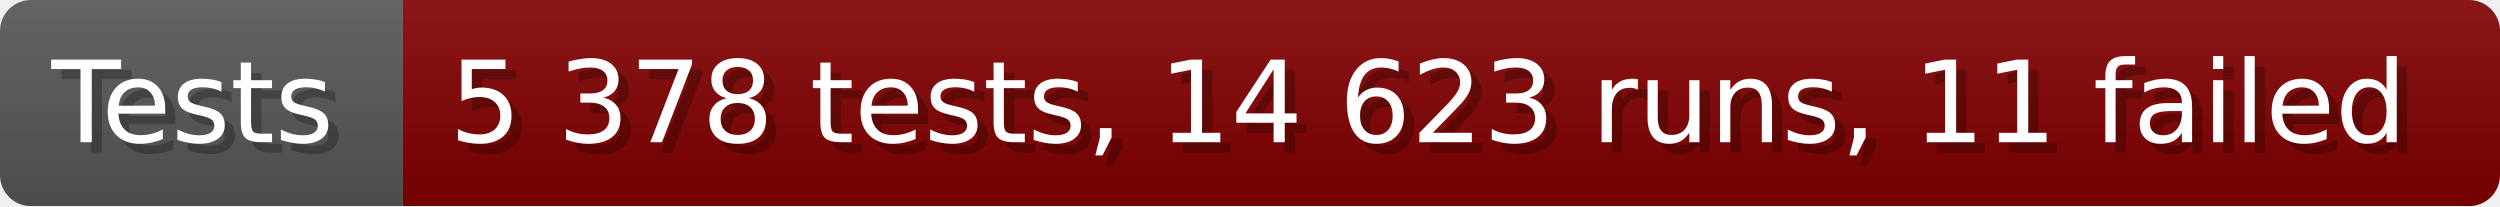
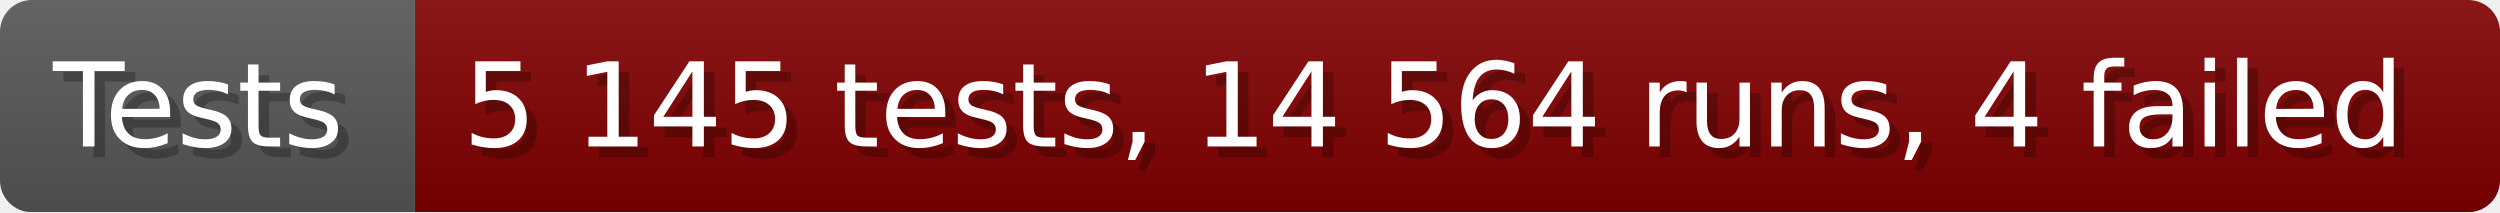
- <svg xmlns="http://www.w3.org/2000/svg" width="242.6" height="20" viewBox="0 0 2426 200" role="img" aria-label="Tests: 5 378 tests, 14 623 runs, 11 failed">
+ <svg xmlns="http://www.w3.org/2000/svg" width="235.6" height="20" viewBox="0 0 2356 200" role="img" aria-label="Tests: 5 145 tests, 14 564 runs, 4 failed">
  <linearGradient id="a" x2="0" y2="100%">
    <stop offset="0" stop-opacity=".1" stop-color="#EEE" />
    <stop offset="1" stop-opacity=".1" />
  </linearGradient>
  <mask id="m">
-     <rect width="2426" height="200" rx="30" fill="#FFF" />
+     <rect width="2356" height="200" rx="30" fill="#FFF" />
  </mask>
  <g mask="url(#m)">
    <rect width="391" height="200" fill="#555" />
-     <rect width="2035" height="200" fill="#800000" x="391" />
-     <rect width="2426" height="200" fill="url(#a)" />
+     <rect width="1965" height="200" fill="#800000" x="391" />
+     <rect width="2356" height="200" fill="url(#a)" />
  </g>
  <g aria-hidden="true" fill="#fff" text-anchor="start" font-family="Verdana,DejaVu Sans,sans-serif" font-size="110">
    <text x="60" y="148" textLength="291" fill="#000" opacity="0.25">Tests</text>
    <text x="50" y="138" textLength="291">Tests</text>
-     <text x="446" y="148" textLength="1935" fill="#000" opacity="0.25">5 378 tests, 14 623 runs, 11 failed</text>
-     <text x="436" y="138" textLength="1935">5 378 tests, 14 623 runs, 11 failed</text>
+     <text x="446" y="148" textLength="1865" fill="#000" opacity="0.25">5 145 tests, 14 564 runs, 4 failed</text>
+     <text x="436" y="138" textLength="1865">5 145 tests, 14 564 runs, 4 failed</text>
  </g>
</svg>
